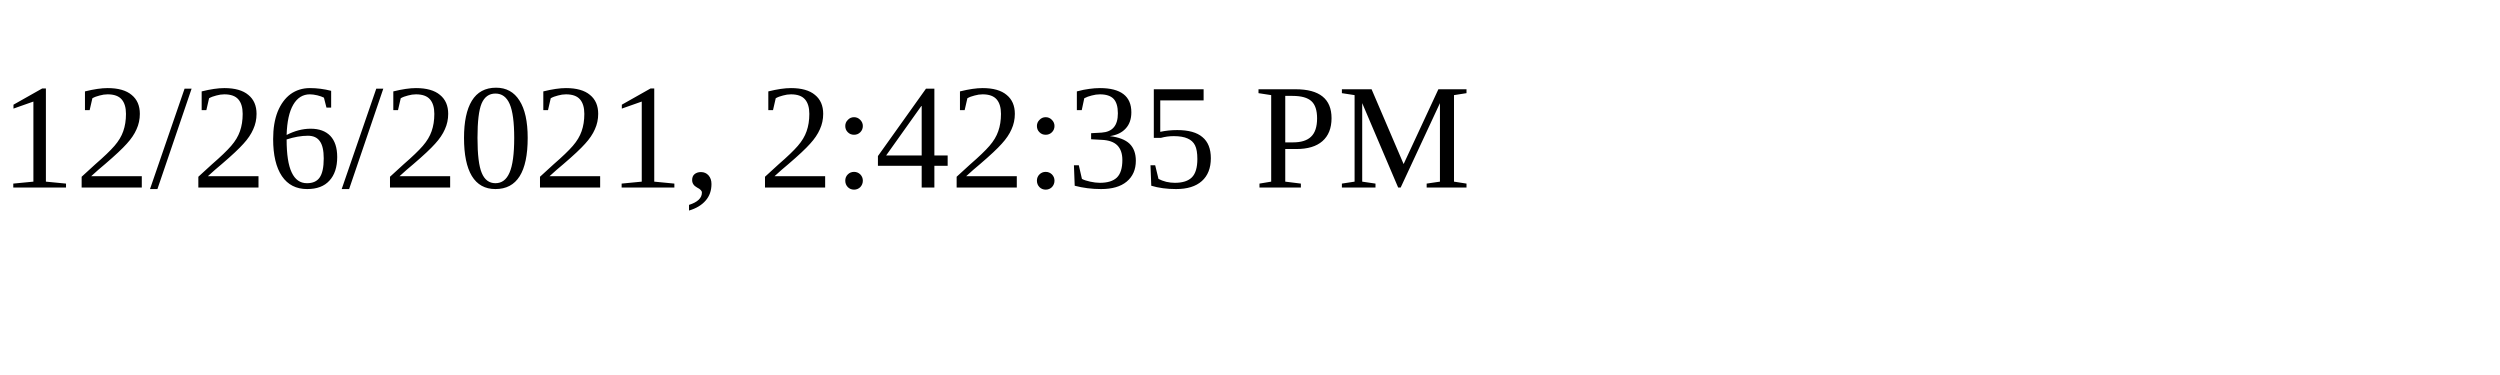
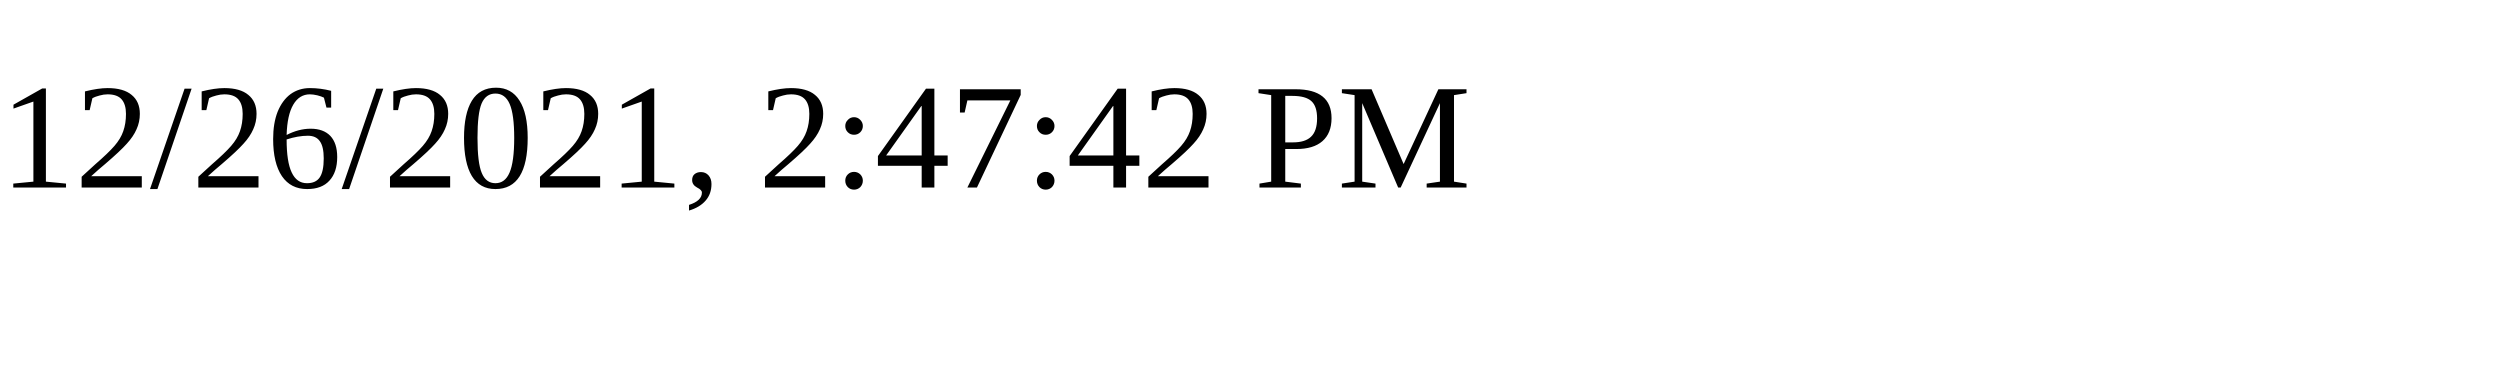
<svg xmlns="http://www.w3.org/2000/svg" height="30" width="200">
-   <text x="0" y="15">12/26/2021, 2:42:35 PM</text>
+   <text x="0" y="15">12/26/2021, 2:47:42 PM</text>
</svg>
